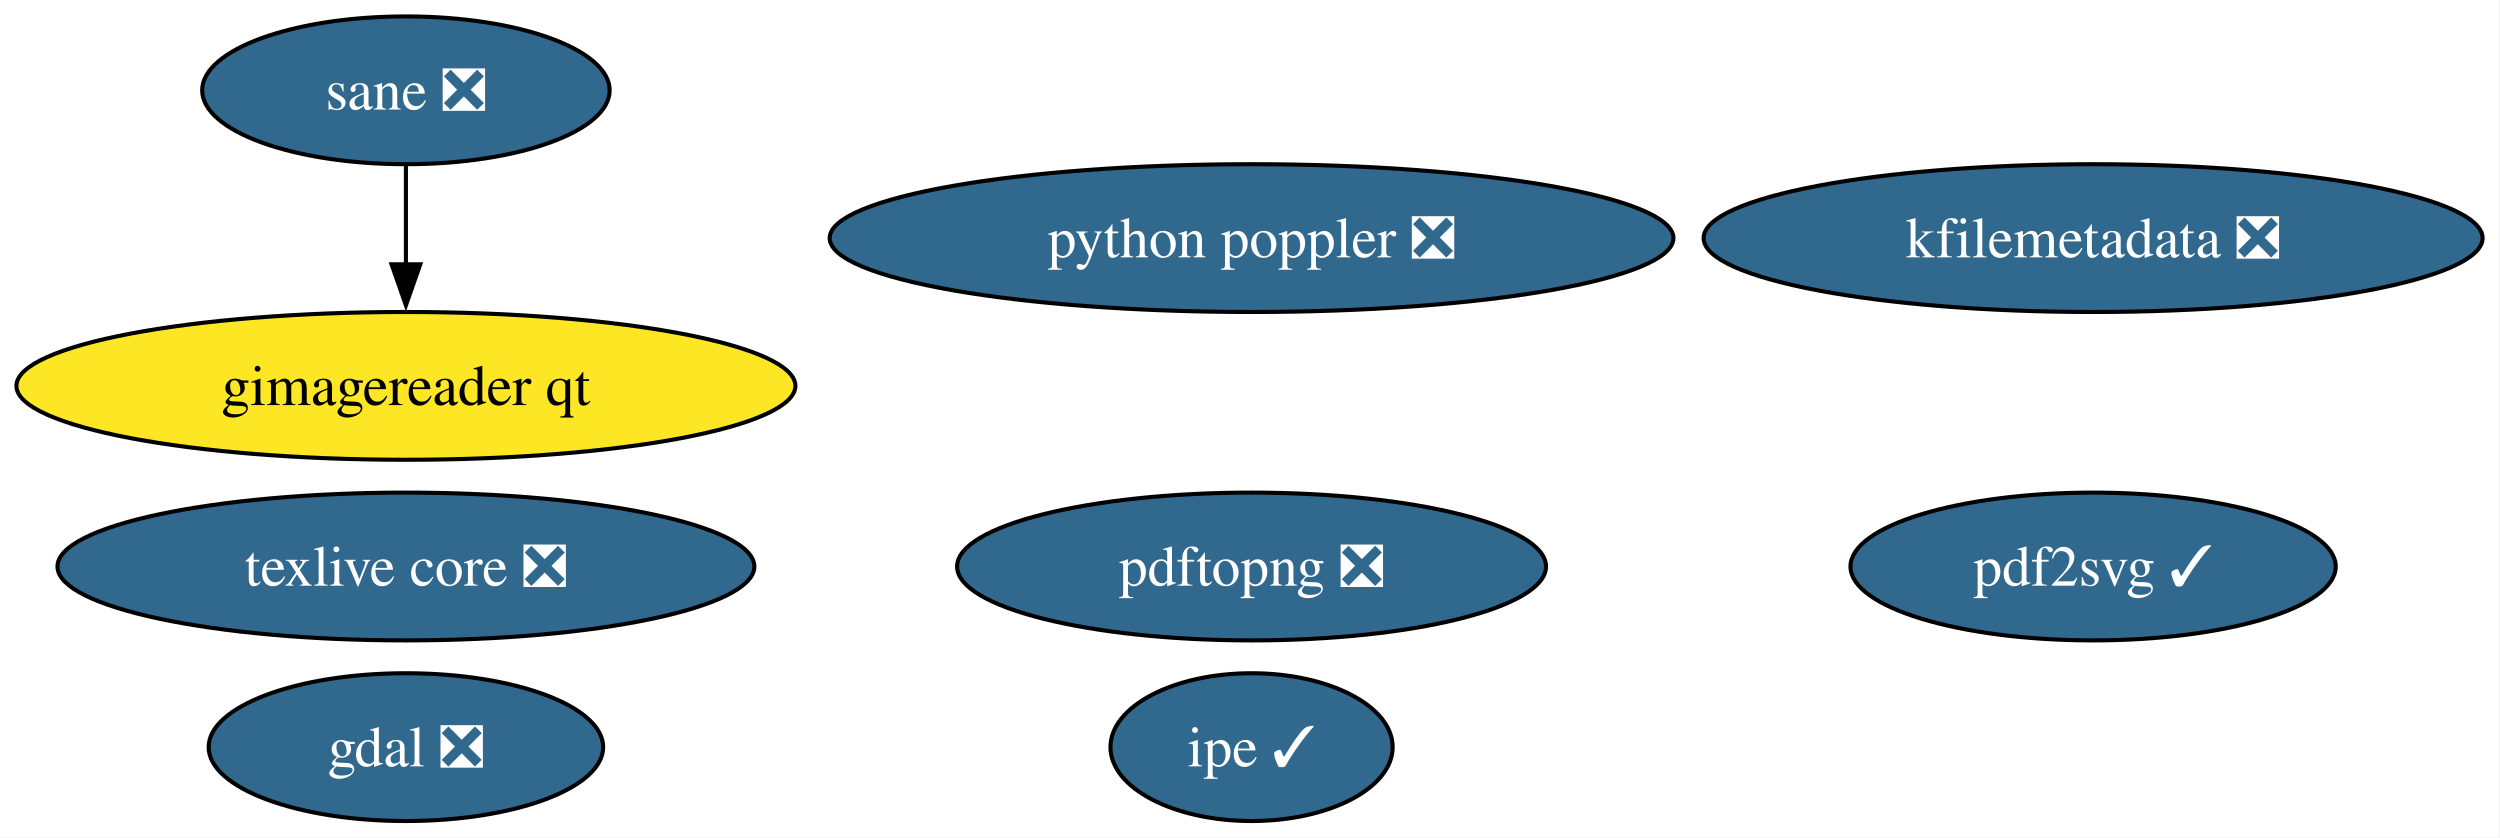
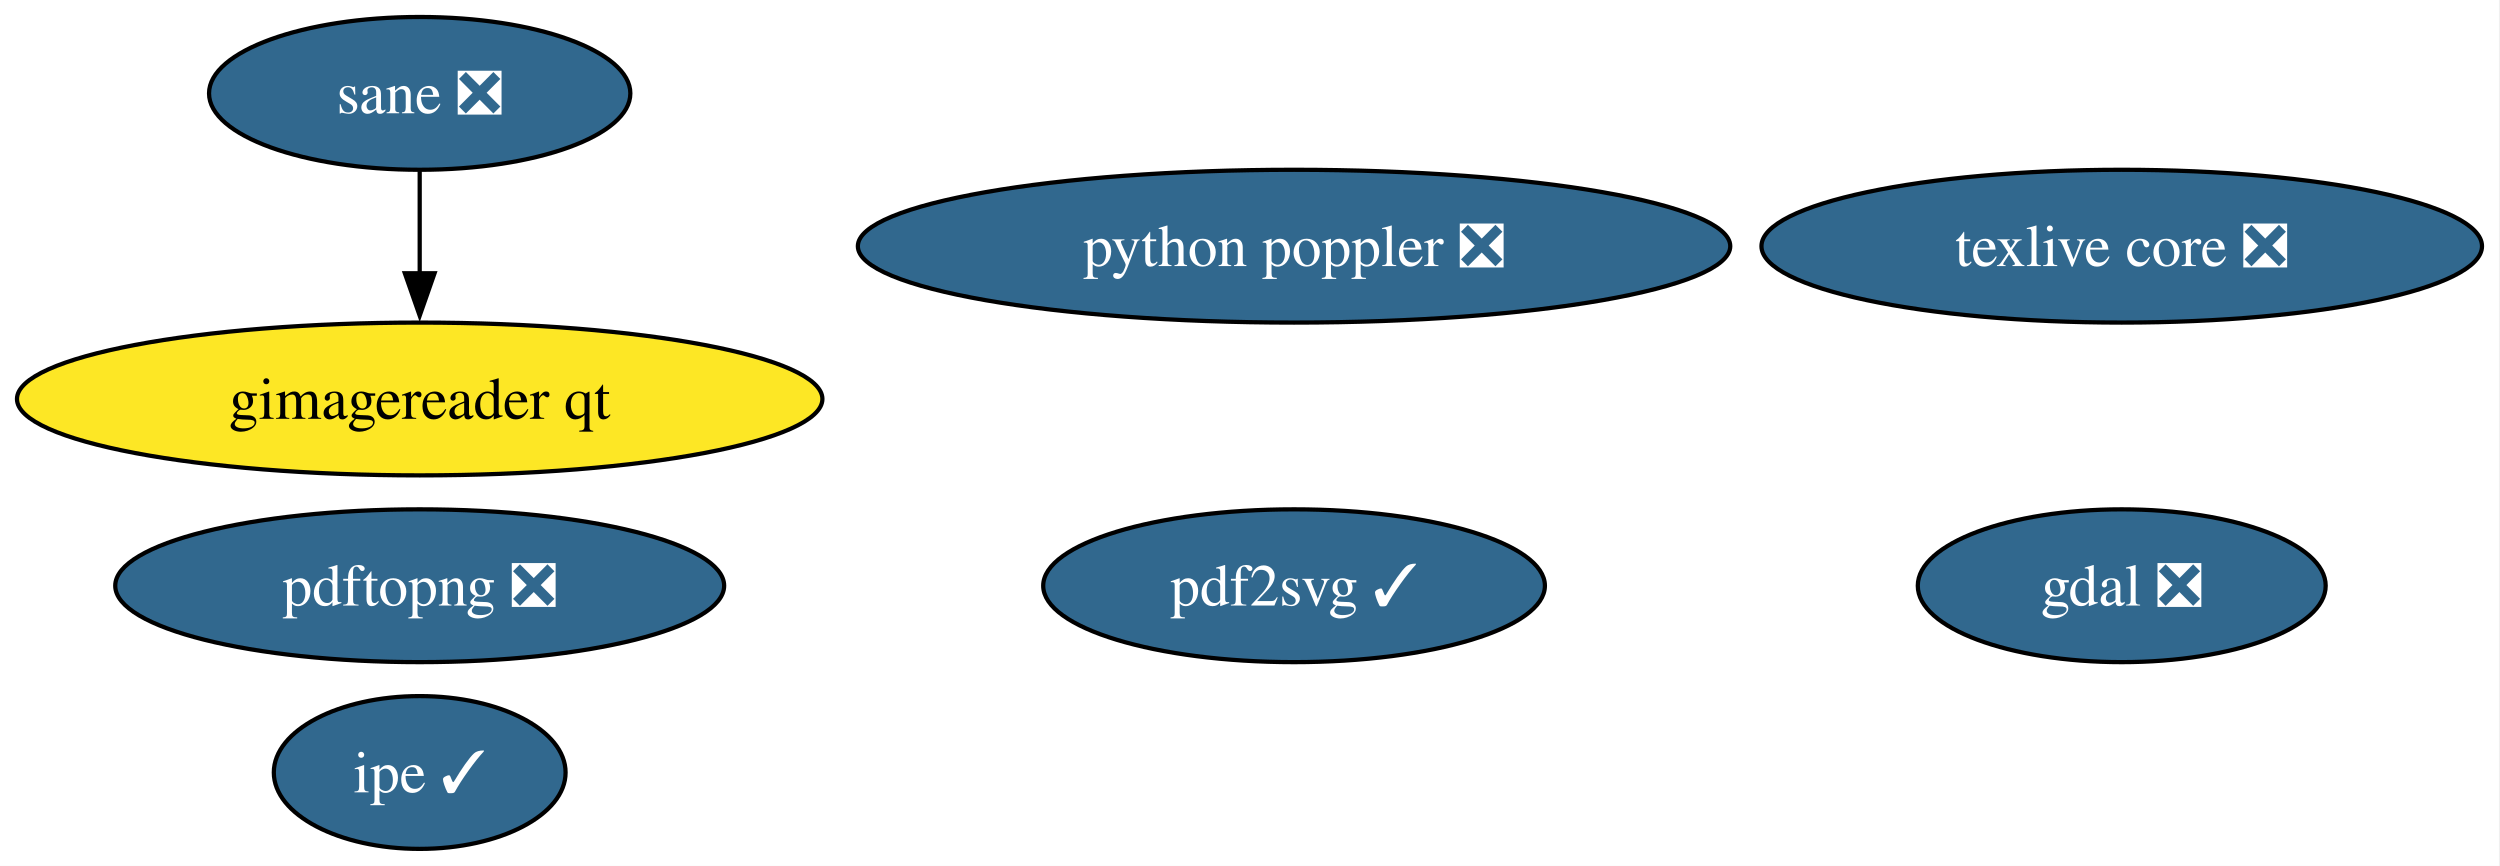
- <svg xmlns="http://www.w3.org/2000/svg" xmlns:xlink="http://www.w3.org/1999/xlink" width="609pt" height="204pt" viewBox="0.00 0.00 609.00 204.00">
+ <svg xmlns="http://www.w3.org/2000/svg" xmlns:xlink="http://www.w3.org/1999/xlink" width="589pt" height="204pt" viewBox="0.00 0.00 589.00 204.00">
  <g id="graph0" class="graph" transform="scale(1 1) rotate(0) translate(4 200)">
-     <polygon fill="white" stroke="none" points="-4,4 -4,-200 604.75,-200 604.75,4 -4,4" />
+     <polygon fill="white" stroke="none" points="-4,4 -4,-200 584.75,-200 584.75,4 -4,4" />
    <g id="node1" class="node">
      <g id="a_node1">
        <a xlink:href="https://github.com/conda-forge/gdal-feedstock/pull/1178" xlink:title="gdal ❎">
-           <ellipse fill="#31688e" stroke="black" cx="94.88" cy="-18" rx="48.05" ry="18" />
-           <text xml:space="preserve" text-anchor="middle" x="94.88" y="-13.32" font-family="Times,serif" font-size="14.00" fill="white">gdal ❎</text>
+           <ellipse fill="#31688e" stroke="black" cx="495.88" cy="-62" rx="48.05" ry="18" />
+           <text xml:space="preserve" text-anchor="middle" x="495.88" y="-57.33" font-family="Times,serif" font-size="14.00" fill="white">gdal ❎</text>
        </a>
      </g>
    </g>
    <g id="node2" class="node">
      <g id="a_node2">
        <a xlink:href="https://github.com/conda-forge/texlive-core-feedstock/pull/106" xlink:title="texlive core ❎">
-           <ellipse fill="#31688e" stroke="black" cx="94.88" cy="-62" rx="84.88" ry="18" />
-           <text xml:space="preserve" text-anchor="middle" x="94.88" y="-57.33" font-family="Times,serif" font-size="14.00" fill="white">texlive core ❎</text>
+           <ellipse fill="#31688e" stroke="black" cx="495.88" cy="-142" rx="84.88" ry="18" />
+           <text xml:space="preserve" text-anchor="middle" x="495.88" y="-137.32" font-family="Times,serif" font-size="14.00" fill="white">texlive core ❎</text>
        </a>
      </g>
    </g>
    <g id="node3" class="node">
      <g id="a_node3">
-         <a xlink:href="https://github.com/conda-forge/kfilemetadata-feedstock/pull/45" xlink:title="kfilemetadata ❎">
-           <ellipse fill="#31688e" stroke="black" cx="505.88" cy="-142" rx="94.88" ry="18" />
-           <text xml:space="preserve" text-anchor="middle" x="505.88" y="-137.32" font-family="Times,serif" font-size="14.00" fill="white">kfilemetadata ❎</text>
+         <a xlink:href="https://github.com/conda-forge/pdf2svg-feedstock/pull/49" xlink:title="pdf2svg ✓">
+           <ellipse fill="#31688e" stroke="black" cx="300.88" cy="-62" rx="59.1" ry="18" />
+           <text xml:space="preserve" text-anchor="middle" x="300.88" y="-57.33" font-family="Times,serif" font-size="14.00" fill="white">pdf2svg ✓</text>
        </a>
      </g>
    </g>
    <g id="node4" class="node">
      <g id="a_node4">
-         <a xlink:href="https://github.com/conda-forge/pdf2svg-feedstock/pull/49" xlink:title="pdf2svg ✓">
-           <ellipse fill="#31688e" stroke="black" cx="505.88" cy="-62" rx="59.1" ry="18" />
-           <text xml:space="preserve" text-anchor="middle" x="505.88" y="-57.33" font-family="Times,serif" font-size="14.00" fill="white">pdf2svg ✓</text>
+         <a xlink:href="https://github.com/conda-forge/ipe-feedstock/pull/41" xlink:title="ipe ✓">
+           <ellipse fill="#31688e" stroke="black" cx="94.88" cy="-18" rx="34.37" ry="18" />
+           <text xml:space="preserve" text-anchor="middle" x="94.88" y="-13.32" font-family="Times,serif" font-size="14.00" fill="white">ipe ✓</text>
        </a>
      </g>
    </g>
    <g id="node5" class="node">
      <g id="a_node5">
-         <a xlink:href="https://github.com/conda-forge/ipe-feedstock/pull/41" xlink:title="ipe ✓">
-           <ellipse fill="#31688e" stroke="black" cx="300.88" cy="-18" rx="34.37" ry="18" />
-           <text xml:space="preserve" text-anchor="middle" x="300.88" y="-13.32" font-family="Times,serif" font-size="14.00" fill="white">ipe ✓</text>
-         </a>
-       </g>
-     </g>
-     <g id="node6" class="node">
-       <g id="a_node6">
        <a xlink:href="https://github.com/conda-forge/sane-feedstock/pull/39" xlink:title="sane ❎">
          <ellipse fill="#31688e" stroke="black" cx="94.88" cy="-178" rx="49.63" ry="18" />
          <text xml:space="preserve" text-anchor="middle" x="94.88" y="-173.32" font-family="Times,serif" font-size="14.00" fill="white">sane ❎</text>
        </a>
      </g>
    </g>
-     <g id="node7" class="node">
-       <g id="a_node7">
+     <g id="node6" class="node">
+       <g id="a_node6">
        <a xlink:href="https://github.com/conda-forge/gimagereader-qt-feedstock" xlink:title="gimagereader qt">
          <ellipse fill="#fde725" stroke="black" cx="94.88" cy="-106" rx="94.88" ry="18" />
          <text xml:space="preserve" text-anchor="middle" x="94.88" y="-101.33" font-family="Times,serif" font-size="14.00">gimagereader qt</text>
        </a>
      </g>
    </g>
    <g id="edge1" class="edge">
      <path fill="none" stroke="black" d="M94.88,-159.7C94.88,-152.41 94.88,-143.73 94.88,-135.54" />
      <polygon fill="black" stroke="black" points="98.38,-135.62 94.88,-125.62 91.38,-135.62 98.38,-135.62" />
    </g>
-     <g id="node8" class="node">
-       <g id="a_node8">
+     <g id="node7" class="node">
+       <g id="a_node7">
        <a xlink:href="https://github.com/conda-forge/pdftopng-feedstock/pull/34" xlink:title="pdftopng ❎">
-           <ellipse fill="#31688e" stroke="black" cx="300.88" cy="-62" rx="71.73" ry="18" />
-           <text xml:space="preserve" text-anchor="middle" x="300.88" y="-57.33" font-family="Times,serif" font-size="14.00" fill="white">pdftopng ❎</text>
+           <ellipse fill="#31688e" stroke="black" cx="94.88" cy="-62" rx="71.73" ry="18" />
+           <text xml:space="preserve" text-anchor="middle" x="94.88" y="-57.33" font-family="Times,serif" font-size="14.00" fill="white">pdftopng ❎</text>
        </a>
      </g>
    </g>
-     <g id="node9" class="node">
-       <g id="a_node9">
+     <g id="node8" class="node">
+       <g id="a_node8">
        <a xlink:href="https://github.com/conda-forge/python-poppler-feedstock/pull/22" xlink:title="python poppler ❎">
          <ellipse fill="#31688e" stroke="black" cx="300.88" cy="-142" rx="102.77" ry="18" />
          <text xml:space="preserve" text-anchor="middle" x="300.88" y="-137.32" font-family="Times,serif" font-size="14.00" fill="white">python poppler ❎</text>
        </a>
      </g>
    </g>
  </g>
</svg>
